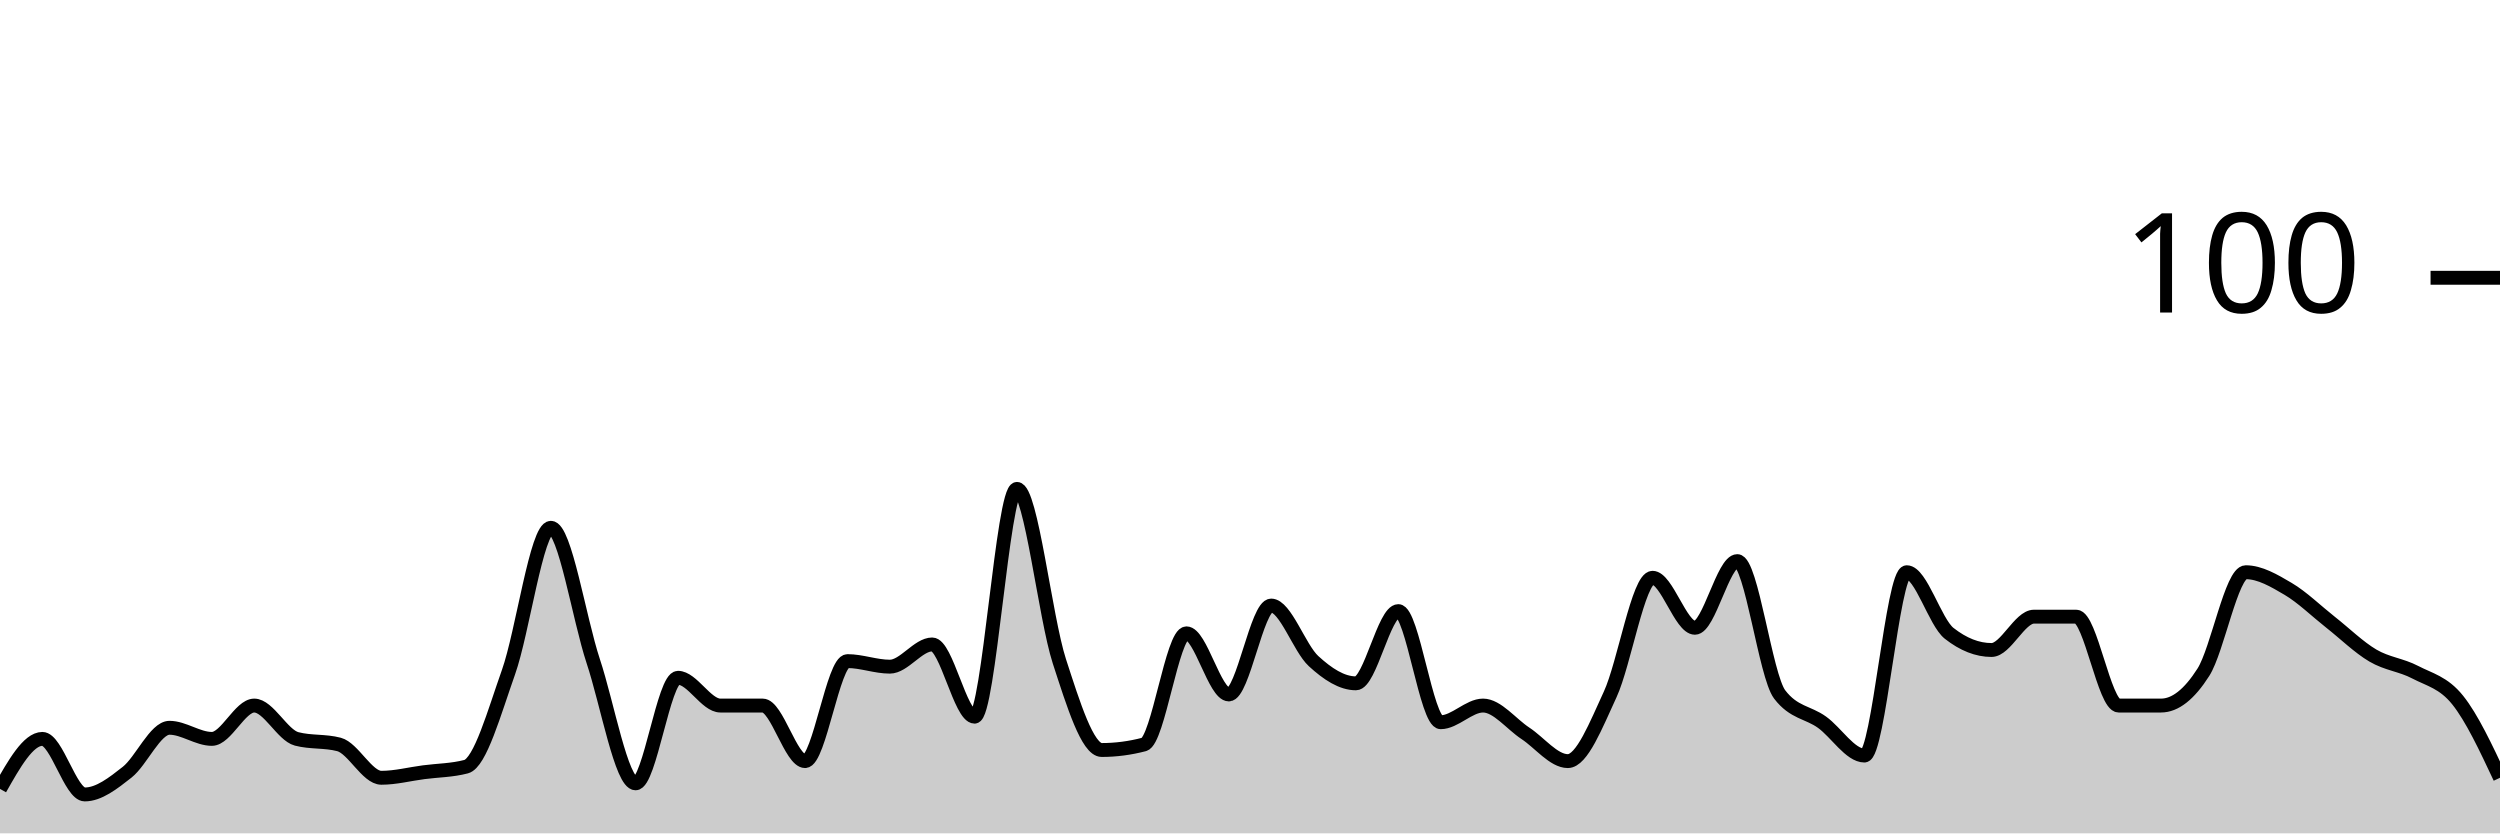
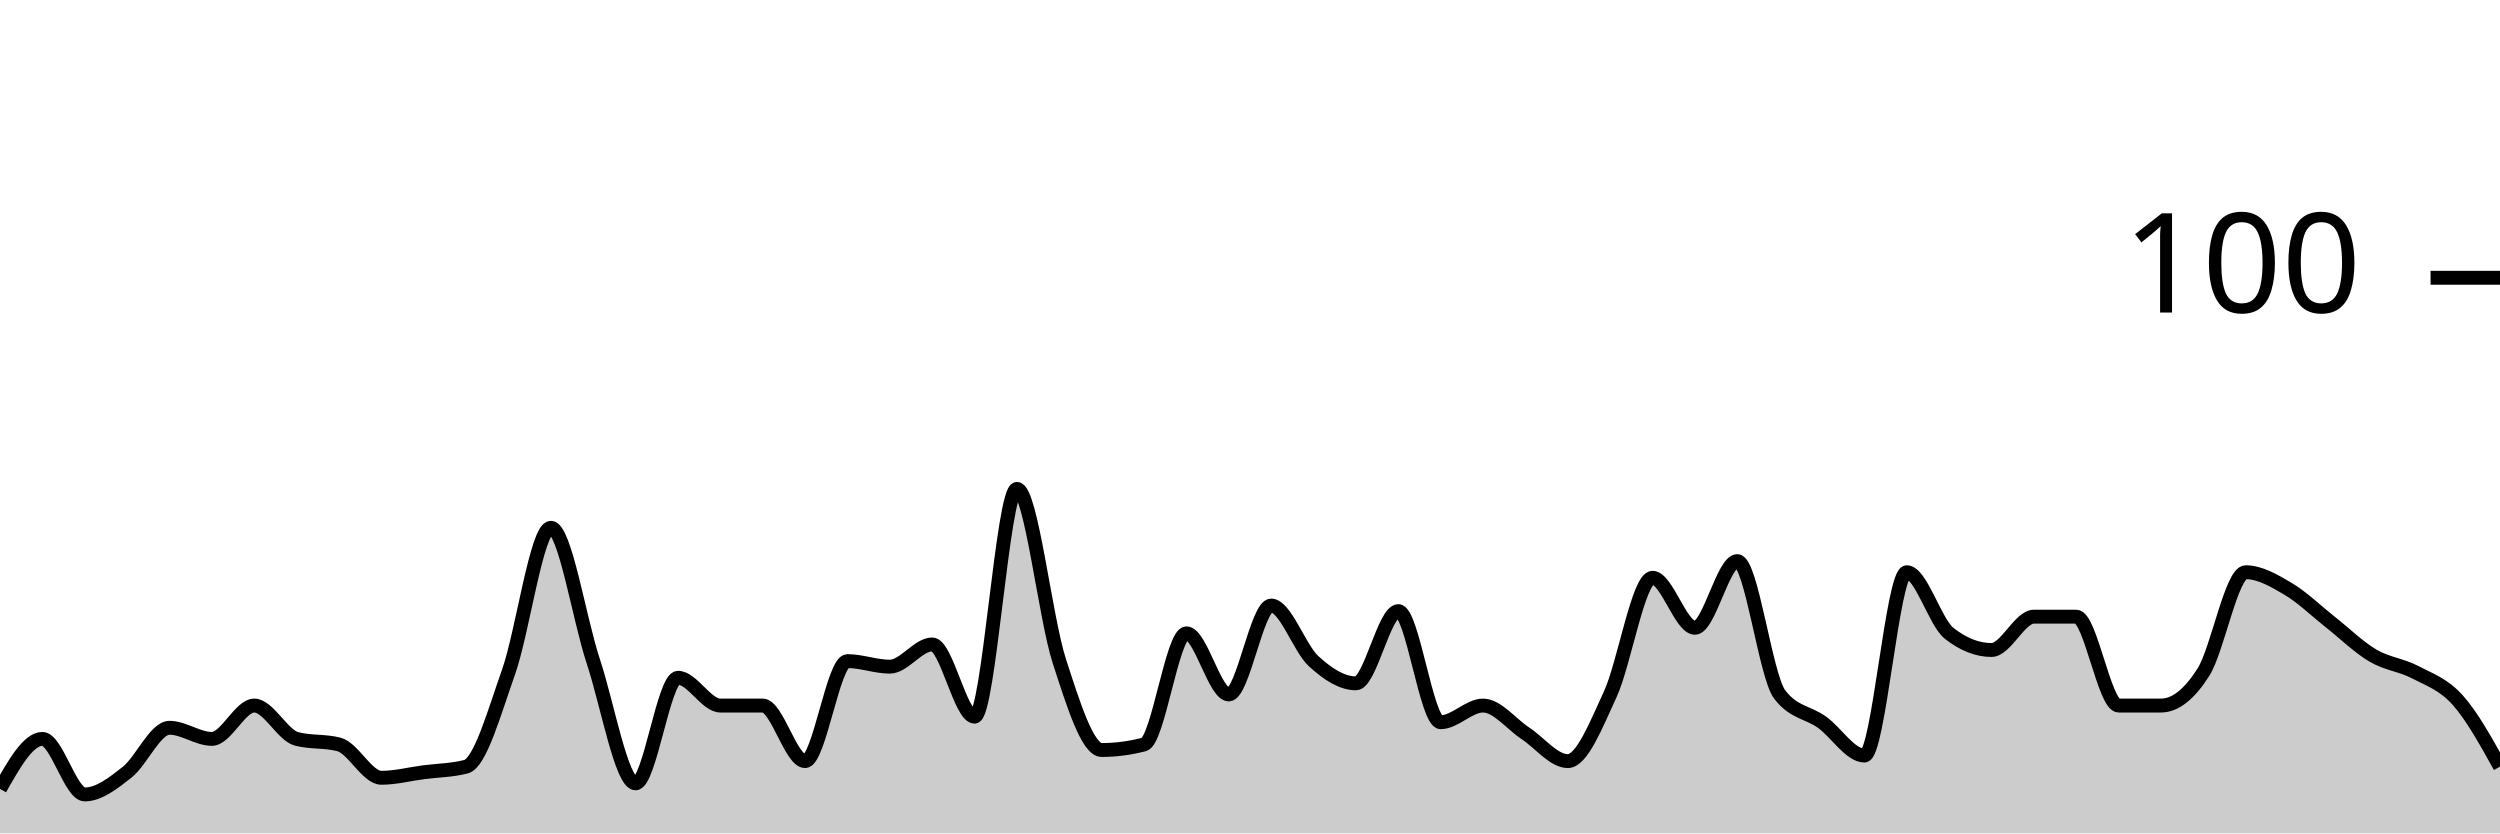
<svg xmlns="http://www.w3.org/2000/svg" viewBox="0 0 180 60">
  <g transform="translate(0,20)">
-     <path class="area" fill="rgba(0, 0, 0, 0.2)" d="M0,36.8C1.017,35,2.034,33.2,3.051,33.2C4.068,33.2,5.085,37.2,6.102,37.2C7.119,37.2,8.136,36.4,9.153,35.6C10.169,34.8,11.186,32.4,12.203,32.4C13.22,32.4,14.237,33.2,15.254,33.2C16.271,33.2,17.288,30.8,18.305,30.8C19.322,30.8,20.339,32.933,21.356,33.2C22.373,33.467,23.39,33.333,24.407,33.6C25.424,33.867,26.441,36,27.458,36C28.475,36,29.492,35.733,30.508,35.6C31.525,35.467,32.542,35.467,33.559,35.2C34.576,34.933,35.593,31.267,36.61,28.4C37.627,25.533,38.644,18,39.661,18C40.678,18,41.695,24.533,42.712,27.6C43.729,30.667,44.746,36.4,45.763,36.4C46.78,36.4,47.797,28.8,48.814,28.8C49.831,28.8,50.847,30.8,51.864,30.8C52.881,30.8,53.898,30.8,54.915,30.8C55.932,30.8,56.949,34.8,57.966,34.8C58.983,34.8,60,27.6,61.017,27.6C62.034,27.6,63.051,28,64.068,28C65.085,28,66.102,26.4,67.119,26.4C68.136,26.4,69.153,31.6,70.169,31.6C71.186,31.6,72.203,15.2,73.22,15.2C74.237,15.2,75.254,24.467,76.271,27.6C77.288,30.733,78.305,34,79.322,34C80.339,34,81.356,33.867,82.373,33.6C83.39,33.333,84.407,25.6,85.424,25.6C86.441,25.6,87.458,30,88.475,30C89.492,30,90.508,23.6,91.525,23.6C92.542,23.6,93.559,26.667,94.576,27.6C95.593,28.533,96.61,29.2,97.627,29.2C98.644,29.2,99.661,24,100.678,24C101.695,24,102.712,32,103.729,32C104.746,32,105.763,30.8,106.78,30.8C107.797,30.8,108.814,32.133,109.831,32.8C110.847,33.467,111.864,34.8,112.881,34.8C113.898,34.8,114.915,32.2,115.932,30C116.949,27.8,117.966,21.6,118.983,21.6C120,21.6,121.017,25.2,122.034,25.2C123.051,25.2,124.068,20.4,125.085,20.4C126.102,20.4,127.119,28.667,128.136,30C129.153,31.333,130.169,31.267,131.186,32C132.203,32.733,133.22,34.4,134.237,34.4C135.254,34.4,136.271,21.2,137.288,21.2C138.305,21.2,139.322,24.8,140.339,25.6C141.356,26.4,142.373,26.8,143.39,26.8C144.407,26.8,145.424,24.4,146.441,24.4C147.458,24.4,148.475,24.4,149.492,24.4C150.508,24.4,151.525,30.8,152.542,30.8C153.559,30.8,154.576,30.8,155.593,30.8C156.61,30.8,157.627,30,158.644,28.4C159.661,26.8,160.678,21.2,161.695,21.2C162.712,21.2,163.729,21.8,164.746,22.4C165.763,23,166.78,24,167.797,24.8C168.814,25.6,169.831,26.6,170.847,27.2C171.864,27.8,172.881,27.867,173.898,28.4C174.915,28.933,175.932,29.133,176.949,30.4C177.966,31.667,178.983,33.833,180,36L180,40C178.983,40,177.966,40,176.949,40C175.932,40,174.915,40,173.898,40C172.881,40,171.864,40,170.847,40C169.831,40,168.814,40,167.797,40C166.78,40,165.763,40,164.746,40C163.729,40,162.712,40,161.695,40C160.678,40,159.661,40,158.644,40C157.627,40,156.61,40,155.593,40C154.576,40,153.559,40,152.542,40C151.525,40,150.508,40,149.492,40C148.475,40,147.458,40,146.441,40C145.424,40,144.407,40,143.39,40C142.373,40,141.356,40,140.339,40C139.322,40,138.305,40,137.288,40C136.271,40,135.254,40,134.237,40C133.22,40,132.203,40,131.186,40C130.169,40,129.153,40,128.136,40C127.119,40,126.102,40,125.085,40C124.068,40,123.051,40,122.034,40C121.017,40,120,40,118.983,40C117.966,40,116.949,40,115.932,40C114.915,40,113.898,40,112.881,40C111.864,40,110.847,40,109.831,40C108.814,40,107.797,40,106.78,40C105.763,40,104.746,40,103.729,40C102.712,40,101.695,40,100.678,40C99.661,40,98.644,40,97.627,40C96.61,40,95.593,40,94.576,40C93.559,40,92.542,40,91.525,40C90.508,40,89.492,40,88.475,40C87.458,40,86.441,40,85.424,40C84.407,40,83.39,40,82.373,40C81.356,40,80.339,40,79.322,40C78.305,40,77.288,40,76.271,40C75.254,40,74.237,40,73.22,40C72.203,40,71.186,40,70.169,40C69.153,40,68.136,40,67.119,40C66.102,40,65.085,40,64.068,40C63.051,40,62.034,40,61.017,40C60,40,58.983,40,57.966,40C56.949,40,55.932,40,54.915,40C53.898,40,52.881,40,51.864,40C50.847,40,49.831,40,48.814,40C47.797,40,46.78,40,45.763,40C44.746,40,43.729,40,42.712,40C41.695,40,40.678,40,39.661,40C38.644,40,37.627,40,36.61,40C35.593,40,34.576,40,33.559,40C32.542,40,31.525,40,30.508,40C29.492,40,28.475,40,27.458,40C26.441,40,25.424,40,24.407,40C23.39,40,22.373,40,21.356,40C20.339,40,19.322,40,18.305,40C17.288,40,16.271,40,15.254,40C14.237,40,13.22,40,12.203,40C11.186,40,10.169,40,9.153,40C8.136,40,7.119,40,6.102,40C5.085,40,4.068,40,3.051,40C2.034,40,1.017,40,0,40Z" />
-     <path class="line" stroke="black" fill="none" d="M0,36.8C1.017,35,2.034,33.2,3.051,33.2C4.068,33.2,5.085,37.2,6.102,37.2C7.119,37.2,8.136,36.4,9.153,35.6C10.169,34.8,11.186,32.4,12.203,32.4C13.22,32.4,14.237,33.2,15.254,33.2C16.271,33.2,17.288,30.8,18.305,30.8C19.322,30.8,20.339,32.933,21.356,33.2C22.373,33.467,23.39,33.333,24.407,33.6C25.424,33.867,26.441,36,27.458,36C28.475,36,29.492,35.733,30.508,35.6C31.525,35.467,32.542,35.467,33.559,35.2C34.576,34.933,35.593,31.267,36.61,28.4C37.627,25.533,38.644,18,39.661,18C40.678,18,41.695,24.533,42.712,27.6C43.729,30.667,44.746,36.4,45.763,36.4C46.78,36.4,47.797,28.8,48.814,28.8C49.831,28.8,50.847,30.8,51.864,30.8C52.881,30.8,53.898,30.8,54.915,30.8C55.932,30.8,56.949,34.8,57.966,34.8C58.983,34.8,60,27.6,61.017,27.6C62.034,27.6,63.051,28,64.068,28C65.085,28,66.102,26.4,67.119,26.4C68.136,26.4,69.153,31.6,70.169,31.6C71.186,31.6,72.203,15.2,73.22,15.2C74.237,15.2,75.254,24.467,76.271,27.6C77.288,30.733,78.305,34,79.322,34C80.339,34,81.356,33.867,82.373,33.6C83.39,33.333,84.407,25.6,85.424,25.6C86.441,25.6,87.458,30,88.475,30C89.492,30,90.508,23.6,91.525,23.6C92.542,23.6,93.559,26.667,94.576,27.6C95.593,28.533,96.61,29.2,97.627,29.2C98.644,29.2,99.661,24,100.678,24C101.695,24,102.712,32,103.729,32C104.746,32,105.763,30.8,106.78,30.8C107.797,30.8,108.814,32.133,109.831,32.8C110.847,33.467,111.864,34.8,112.881,34.8C113.898,34.8,114.915,32.2,115.932,30C116.949,27.8,117.966,21.6,118.983,21.6C120,21.6,121.017,25.2,122.034,25.2C123.051,25.2,124.068,20.4,125.085,20.4C126.102,20.4,127.119,28.667,128.136,30C129.153,31.333,130.169,31.267,131.186,32C132.203,32.733,133.22,34.4,134.237,34.4C135.254,34.4,136.271,21.2,137.288,21.2C138.305,21.2,139.322,24.8,140.339,25.6C141.356,26.4,142.373,26.8,143.39,26.8C144.407,26.8,145.424,24.4,146.441,24.4C147.458,24.4,148.475,24.4,149.492,24.4C150.508,24.4,151.525,30.8,152.542,30.8C153.559,30.8,154.576,30.8,155.593,30.8C156.61,30.8,157.627,30,158.644,28.4C159.661,26.8,160.678,21.2,161.695,21.2C162.712,21.2,163.729,21.8,164.746,22.4C165.763,23,166.78,24,167.797,24.8C168.814,25.6,169.831,26.6,170.847,27.2C171.864,27.8,172.881,27.867,173.898,28.4C174.915,28.933,175.932,29.133,176.949,30.4C177.966,31.667,178.983,33.833,180,36" />
+     <path class="area" fill="rgba(0, 0, 0, 0.2)" d="M0,36.8C1.017,35,2.034,33.2,3.051,33.2C4.068,33.2,5.085,37.2,6.102,37.2C7.119,37.2,8.136,36.4,9.153,35.6C10.169,34.8,11.186,32.4,12.203,32.4C13.22,32.4,14.237,33.2,15.254,33.2C16.271,33.2,17.288,30.8,18.305,30.8C19.322,30.8,20.339,32.933,21.356,33.2C22.373,33.467,23.39,33.333,24.407,33.6C25.424,33.867,26.441,36,27.458,36C28.475,36,29.492,35.733,30.508,35.6C31.525,35.467,32.542,35.467,33.559,35.2C34.576,34.933,35.593,31.267,36.61,28.4C37.627,25.533,38.644,18,39.661,18C40.678,18,41.695,24.533,42.712,27.6C43.729,30.667,44.746,36.4,45.763,36.4C46.78,36.4,47.797,28.8,48.814,28.8C49.831,28.8,50.847,30.8,51.864,30.8C52.881,30.8,53.898,30.8,54.915,30.8C55.932,30.8,56.949,34.8,57.966,34.8C58.983,34.8,60,27.6,61.017,27.6C62.034,27.6,63.051,28,64.068,28C65.085,28,66.102,26.4,67.119,26.4C68.136,26.4,69.153,31.6,70.169,31.6C71.186,31.6,72.203,15.2,73.22,15.2C74.237,15.2,75.254,24.467,76.271,27.6C77.288,30.733,78.305,34,79.322,34C80.339,34,81.356,33.867,82.373,33.6C83.39,33.333,84.407,25.6,85.424,25.6C86.441,25.6,87.458,30,88.475,30C89.492,30,90.508,23.6,91.525,23.6C92.542,23.6,93.559,26.667,94.576,27.6C95.593,28.533,96.61,29.2,97.627,29.2C98.644,29.2,99.661,24,100.678,24C101.695,24,102.712,32,103.729,32C104.746,32,105.763,30.8,106.78,30.8C107.797,30.8,108.814,32.133,109.831,32.8C110.847,33.467,111.864,34.8,112.881,34.8C113.898,34.8,114.915,32.2,115.932,30C116.949,27.8,117.966,21.6,118.983,21.6C120,21.6,121.017,25.2,122.034,25.2C123.051,25.2,124.068,20.4,125.085,20.4C126.102,20.4,127.119,28.667,128.136,30C129.153,31.333,130.169,31.267,131.186,32C132.203,32.733,133.22,34.4,134.237,34.4C135.254,34.4,136.271,21.2,137.288,21.2C138.305,21.2,139.322,24.8,140.339,25.6C141.356,26.4,142.373,26.8,143.39,26.8C144.407,26.8,145.424,24.4,146.441,24.4C147.458,24.4,148.475,24.4,149.492,24.4C150.508,24.4,151.525,30.8,152.542,30.8C153.559,30.8,154.576,30.8,155.593,30.8C156.61,30.8,157.627,30,158.644,28.4C159.661,26.8,160.678,21.2,161.695,21.2C162.712,21.2,163.729,21.8,164.746,22.4C165.763,23,166.78,24,167.797,24.8C168.814,25.6,169.831,26.6,170.847,27.2C171.864,27.8,172.881,27.867,173.898,28.4C174.915,28.933,175.932,29.267,176.949,30.4C177.966,31.533,178.983,33.367,180,35.2L180,40C178.983,40,177.966,40,176.949,40C175.932,40,174.915,40,173.898,40C172.881,40,171.864,40,170.847,40C169.831,40,168.814,40,167.797,40C166.78,40,165.763,40,164.746,40C163.729,40,162.712,40,161.695,40C160.678,40,159.661,40,158.644,40C157.627,40,156.61,40,155.593,40C154.576,40,153.559,40,152.542,40C151.525,40,150.508,40,149.492,40C148.475,40,147.458,40,146.441,40C145.424,40,144.407,40,143.39,40C142.373,40,141.356,40,140.339,40C139.322,40,138.305,40,137.288,40C136.271,40,135.254,40,134.237,40C133.22,40,132.203,40,131.186,40C130.169,40,129.153,40,128.136,40C127.119,40,126.102,40,125.085,40C124.068,40,123.051,40,122.034,40C121.017,40,120,40,118.983,40C117.966,40,116.949,40,115.932,40C114.915,40,113.898,40,112.881,40C111.864,40,110.847,40,109.831,40C108.814,40,107.797,40,106.78,40C105.763,40,104.746,40,103.729,40C102.712,40,101.695,40,100.678,40C99.661,40,98.644,40,97.627,40C96.61,40,95.593,40,94.576,40C93.559,40,92.542,40,91.525,40C90.508,40,89.492,40,88.475,40C87.458,40,86.441,40,85.424,40C84.407,40,83.39,40,82.373,40C81.356,40,80.339,40,79.322,40C78.305,40,77.288,40,76.271,40C75.254,40,74.237,40,73.22,40C72.203,40,71.186,40,70.169,40C69.153,40,68.136,40,67.119,40C66.102,40,65.085,40,64.068,40C63.051,40,62.034,40,61.017,40C60,40,58.983,40,57.966,40C56.949,40,55.932,40,54.915,40C53.898,40,52.881,40,51.864,40C50.847,40,49.831,40,48.814,40C47.797,40,46.78,40,45.763,40C44.746,40,43.729,40,42.712,40C41.695,40,40.678,40,39.661,40C38.644,40,37.627,40,36.61,40C35.593,40,34.576,40,33.559,40C32.542,40,31.525,40,30.508,40C29.492,40,28.475,40,27.458,40C26.441,40,25.424,40,24.407,40C23.39,40,22.373,40,21.356,40C20.339,40,19.322,40,18.305,40C17.288,40,16.271,40,15.254,40C14.237,40,13.22,40,12.203,40C11.186,40,10.169,40,9.153,40C8.136,40,7.119,40,6.102,40C5.085,40,4.068,40,3.051,40C2.034,40,1.017,40,0,40Z" />
+     <path class="line" stroke="black" fill="none" d="M0,36.8C1.017,35,2.034,33.2,3.051,33.2C4.068,33.2,5.085,37.2,6.102,37.2C7.119,37.2,8.136,36.4,9.153,35.6C10.169,34.8,11.186,32.4,12.203,32.4C13.22,32.4,14.237,33.2,15.254,33.2C16.271,33.2,17.288,30.8,18.305,30.8C19.322,30.8,20.339,32.933,21.356,33.2C22.373,33.467,23.39,33.333,24.407,33.6C25.424,33.867,26.441,36,27.458,36C28.475,36,29.492,35.733,30.508,35.6C31.525,35.467,32.542,35.467,33.559,35.2C34.576,34.933,35.593,31.267,36.61,28.4C37.627,25.533,38.644,18,39.661,18C40.678,18,41.695,24.533,42.712,27.6C43.729,30.667,44.746,36.4,45.763,36.4C46.78,36.4,47.797,28.8,48.814,28.8C49.831,28.8,50.847,30.8,51.864,30.8C52.881,30.8,53.898,30.8,54.915,30.8C55.932,30.8,56.949,34.8,57.966,34.8C58.983,34.8,60,27.6,61.017,27.6C62.034,27.6,63.051,28,64.068,28C65.085,28,66.102,26.4,67.119,26.4C68.136,26.4,69.153,31.6,70.169,31.6C71.186,31.6,72.203,15.2,73.22,15.2C74.237,15.2,75.254,24.467,76.271,27.6C77.288,30.733,78.305,34,79.322,34C80.339,34,81.356,33.867,82.373,33.6C83.39,33.333,84.407,25.6,85.424,25.6C86.441,25.6,87.458,30,88.475,30C89.492,30,90.508,23.6,91.525,23.6C92.542,23.6,93.559,26.667,94.576,27.6C95.593,28.533,96.61,29.2,97.627,29.2C98.644,29.2,99.661,24,100.678,24C101.695,24,102.712,32,103.729,32C104.746,32,105.763,30.8,106.78,30.8C107.797,30.8,108.814,32.133,109.831,32.8C110.847,33.467,111.864,34.8,112.881,34.8C113.898,34.8,114.915,32.2,115.932,30C116.949,27.8,117.966,21.6,118.983,21.6C120,21.6,121.017,25.2,122.034,25.2C123.051,25.2,124.068,20.4,125.085,20.4C126.102,20.4,127.119,28.667,128.136,30C129.153,31.333,130.169,31.267,131.186,32C132.203,32.733,133.22,34.4,134.237,34.4C135.254,34.4,136.271,21.2,137.288,21.2C138.305,21.2,139.322,24.8,140.339,25.6C141.356,26.4,142.373,26.8,143.39,26.8C144.407,26.8,145.424,24.4,146.441,24.4C147.458,24.4,148.475,24.4,149.492,24.4C150.508,24.4,151.525,30.8,152.542,30.8C153.559,30.8,154.576,30.8,155.593,30.8C156.61,30.8,157.627,30,158.644,28.4C159.661,26.8,160.678,21.2,161.695,21.2C162.712,21.2,163.729,21.8,164.746,22.4C165.763,23,166.78,24,167.797,24.8C168.814,25.6,169.831,26.6,170.847,27.2C171.864,27.8,172.881,27.867,173.898,28.4C174.915,28.933,175.932,29.267,176.949,30.4C177.966,31.533,178.983,33.367,180,35.2" />
    <path class="axis-ceiling" stroke-width="1" stroke="black" fill="none" d="M175,0L180,0" />
    <text class="axis-ceiling-label" font-family="sans-serif" text-anchor="end" font-size="10px" x="170" y="2.5">100</text>
  </g>
</svg>
